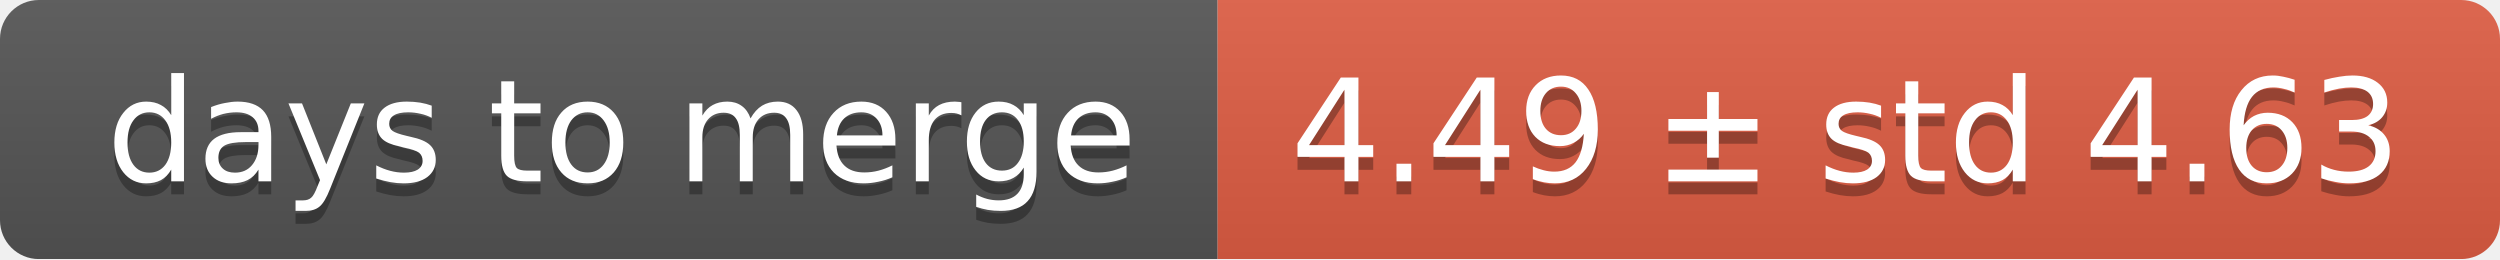
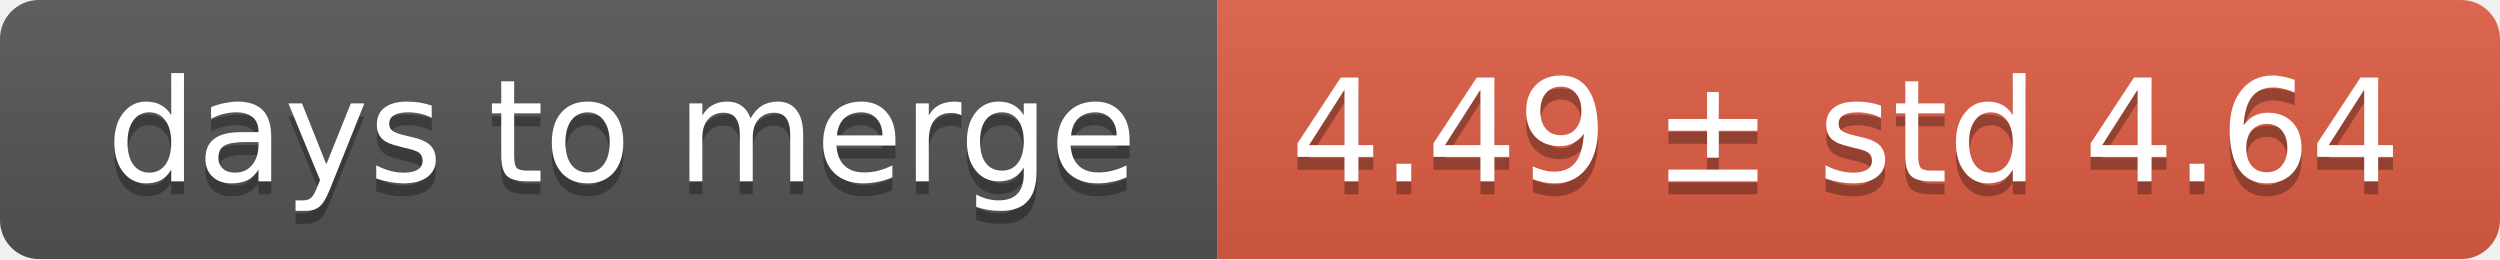
<svg xmlns="http://www.w3.org/2000/svg" width="193" height="20">
  <linearGradient id="smooth" x2="0" y2="100%">
    <stop offset="0" stop-color="#bbb" stop-opacity=".1" />
    <stop offset="1" stop-opacity=".1" />
  </linearGradient>
  <mask id="round">
    <rect width="193" height="20" rx="3" fill="#fff" />
  </mask>
  <g mask="url(#round)">
    <rect width="94" height="20" fill="#555" />
    <rect x="94" width="99" height="20" fill="#e05d44" />
    <rect width="193" height="20" fill="url(#smooth)" />
  </g>
  <g fill="#fff" text-anchor="middle" font-family="DejaVu Sans,Verdana,Geneva,sans-serif" font-size="11">
    <text x="48" y="15" fill="#010101" fill-opacity=".3">days to merge</text>
    <text x="48" y="14">days to merge</text>
-     <text x="142.5" y="15" fill="#010101" fill-opacity=".3">4.49 ± std 4.63</text>
-     <text x="142.5" y="14">4.49 ± std 4.63</text>
+     <text x="142.5" y="15" fill="#010101" fill-opacity=".3">4.49 ± std 4.64</text>
+     <text x="142.5" y="14">4.49 ± std 4.64</text>
  </g>
</svg>
